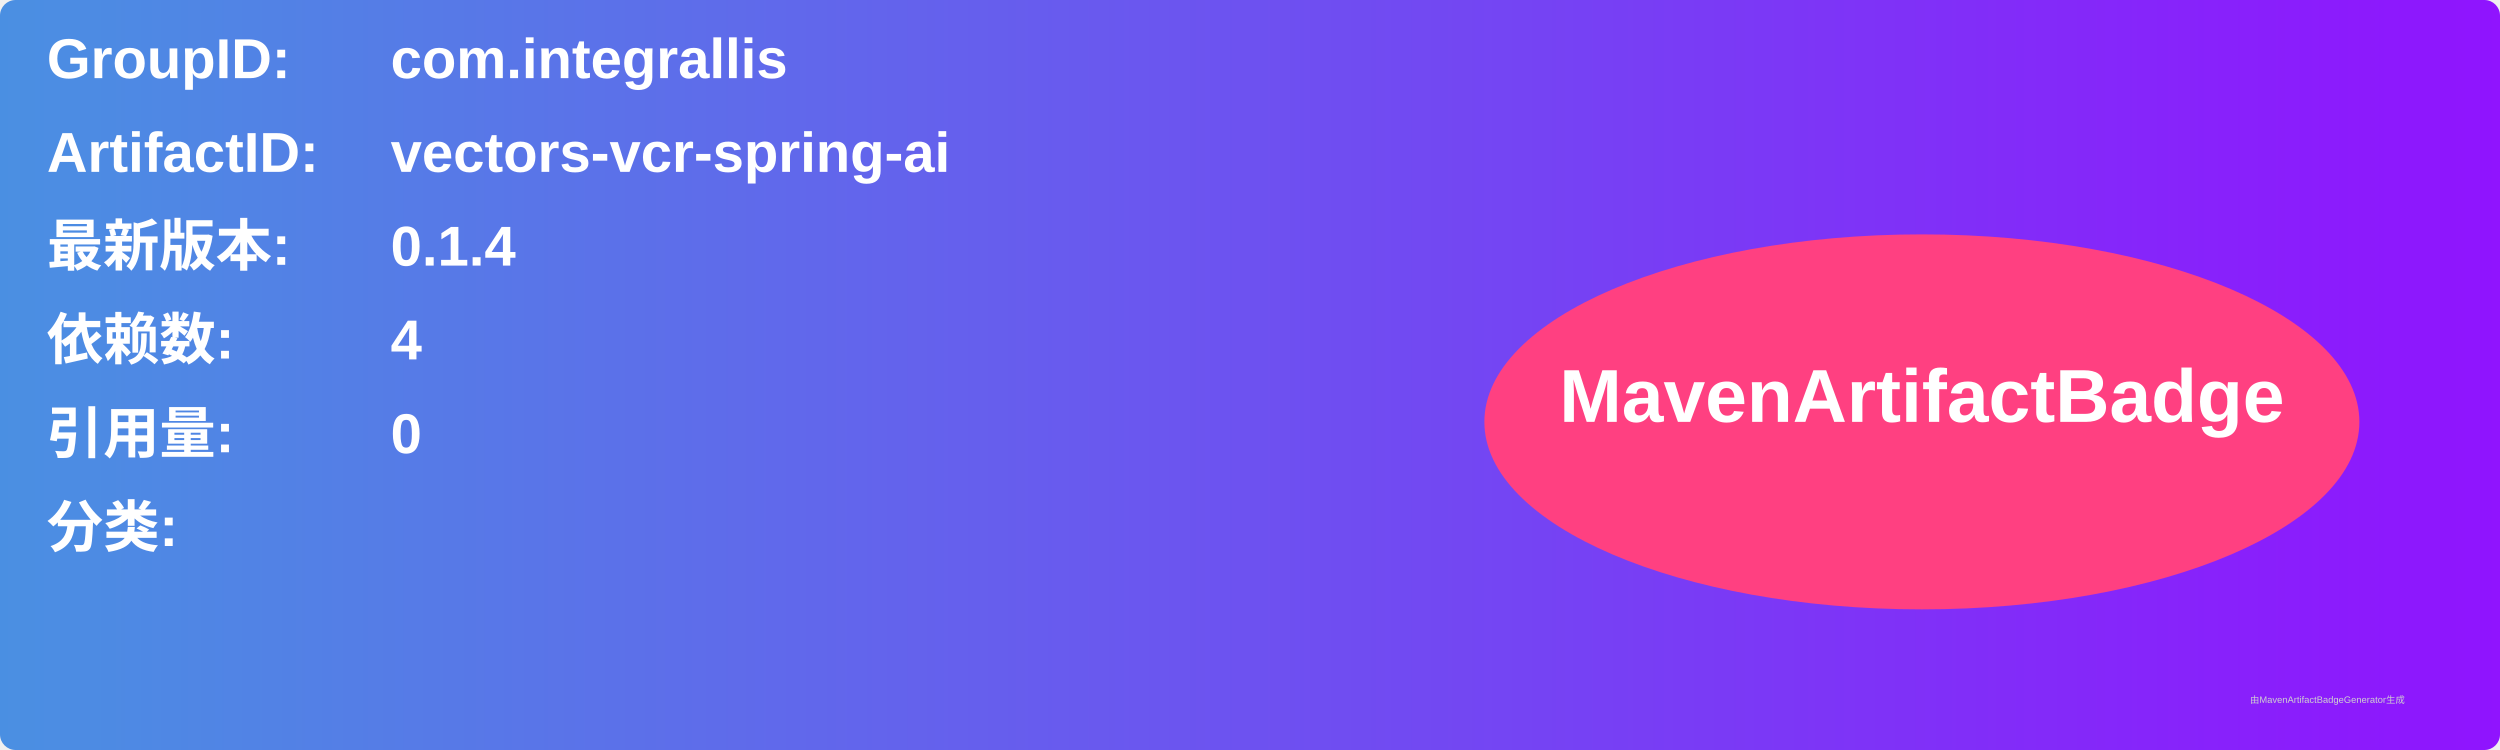
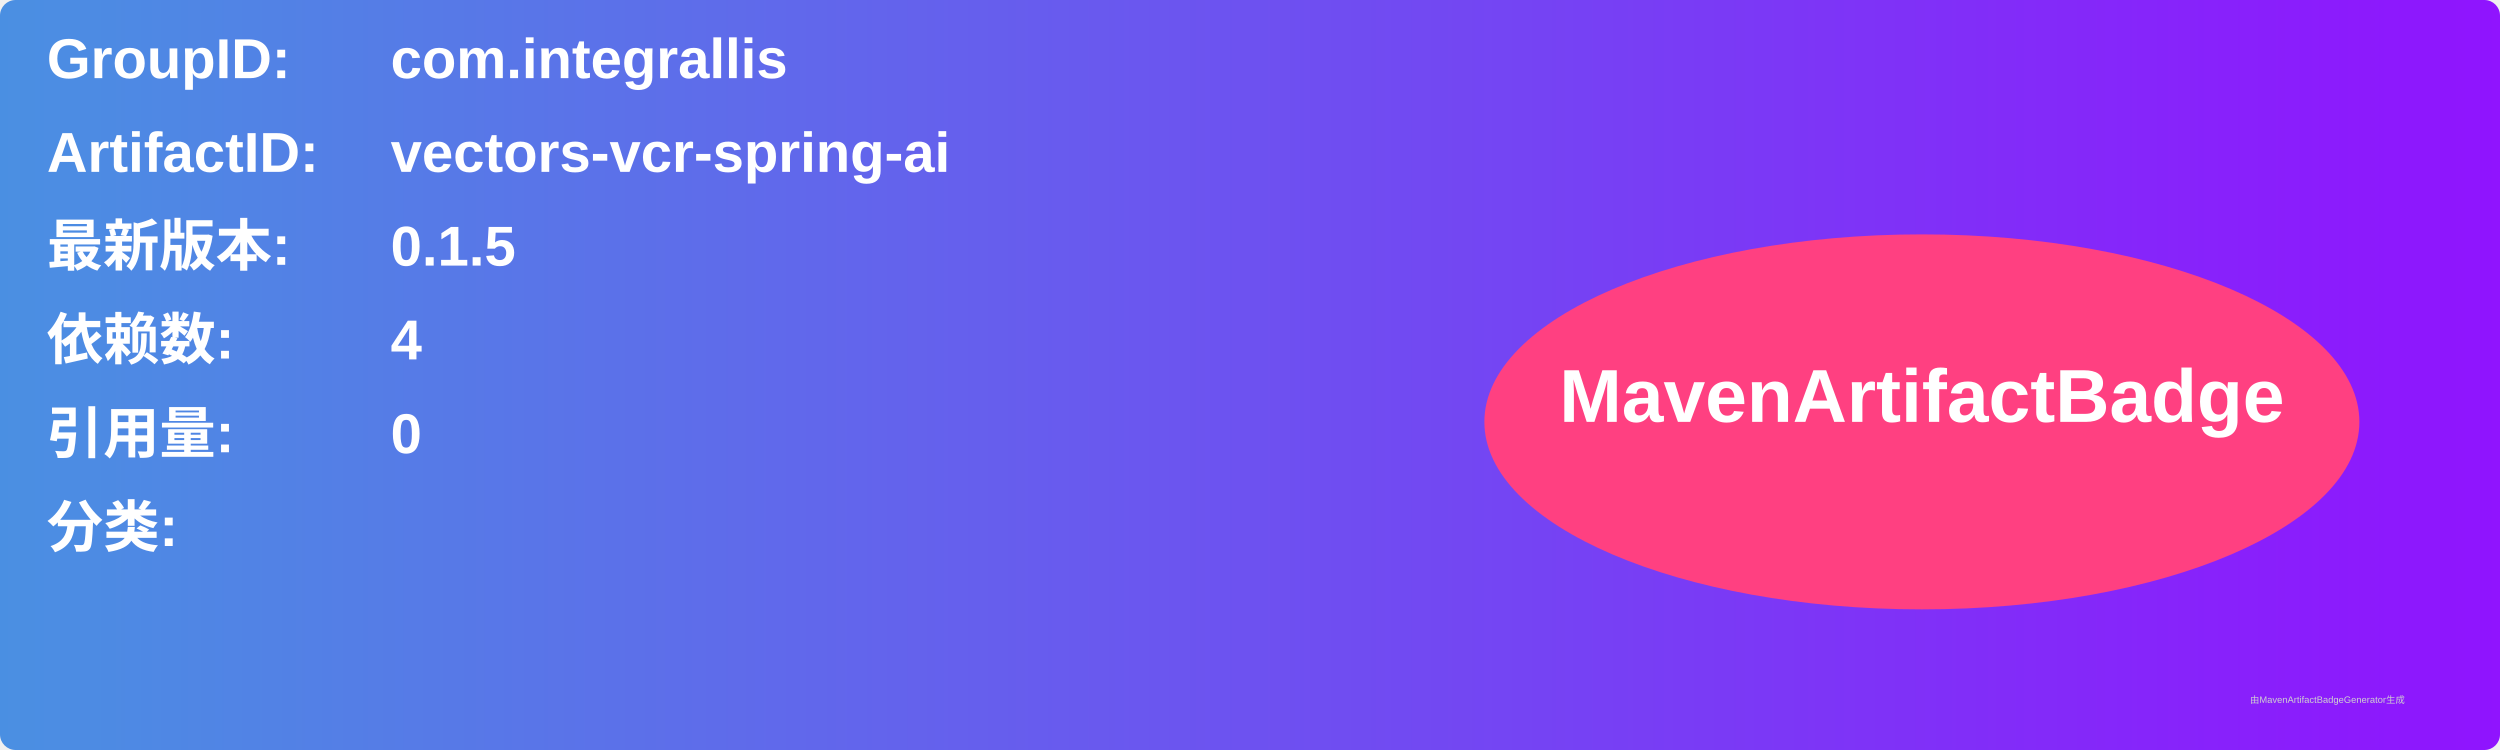
<svg xmlns="http://www.w3.org/2000/svg" width="800" height="240" viewBox="0 0 800 240">
  <linearGradient id="grad" x1="0%" y1="0%" x2="100%" y2="0%">
    <stop offset="0%" stop-color="#4a90e2" />
    <stop offset="100%" stop-color="#9013fe" />
  </linearGradient>
  <rect width="100%" height="100%" rx="5" ry="5" fill="url(#grad)" />
  <g transform="translate(15, 15)">
    <text x="0" y="10" font-family="Arial" font-size="18" fill="white" font-weight="bold" width="260">GroupID:</text>
    <text x="110" y="10" font-family="Arial" font-size="18" fill="white" font-weight="bold" width="460">com.integrallis</text>
    <text x="0" y="40" font-family="Arial" font-size="18" fill="white" font-weight="bold" width="260">ArtifactID:</text>
    <text x="110" y="40" font-family="Arial" font-size="18" fill="white" font-weight="bold" width="460">vectors-vcr-spring-ai</text>
    <text x="0" y="70" font-family="Arial" font-size="18" fill="white" font-weight="bold">最新版本:</text>
    <text x="110" y="70" font-family="Arial" font-size="18" fill="white" font-weight="bold">
-       <tspan font-weight="bold">0.1.4</tspan>
+       <tspan font-weight="bold">0.1.5</tspan>
    </text>
    <text x="0" y="100" font-family="Arial" font-size="18" fill="white" font-weight="bold">依赖数: </text>
    <text x="110" y="100" font-family="Arial" font-size="18" fill="white">
      <tspan font-weight="bold">4</tspan>
    </text>
    <text x="0" y="130" font-family="Arial" font-size="18" fill="white" font-weight="bold">引用量: </text>
    <text x="110" y="130" font-family="Arial" font-size="18" fill="white">
      <tspan font-weight="bold">0</tspan>
    </text>
    <text x="0" y="160" font-family="Arial" font-size="18" fill="white" font-weight="bold">分类:</text>
    <text x="10" y="190" font-family="Arial" font-size="10" fill="white">
      <tspan font-weight="bold" />
    </text>
    <ellipse cx="600" cy="120" rx="140" ry="60" fill="#ff4081" />
    <text x="600" y="120" text-anchor="middle" font-family="Arial" font-size="24" fill="white" font-weight="bold">MavenArtifactBadge</text>
  </g>
  <text x="720" y="225" font-family="Arial" font-size="3" fill="#d0d0d0">由MavenArtifactBadgeGenerator生成</text>
</svg>
